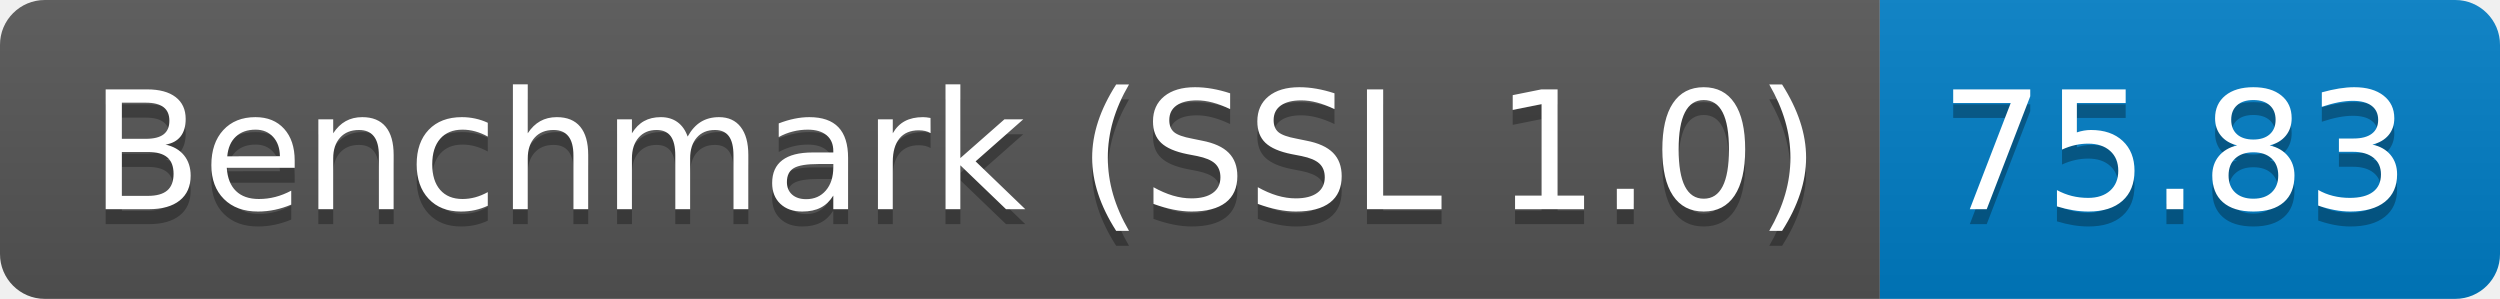
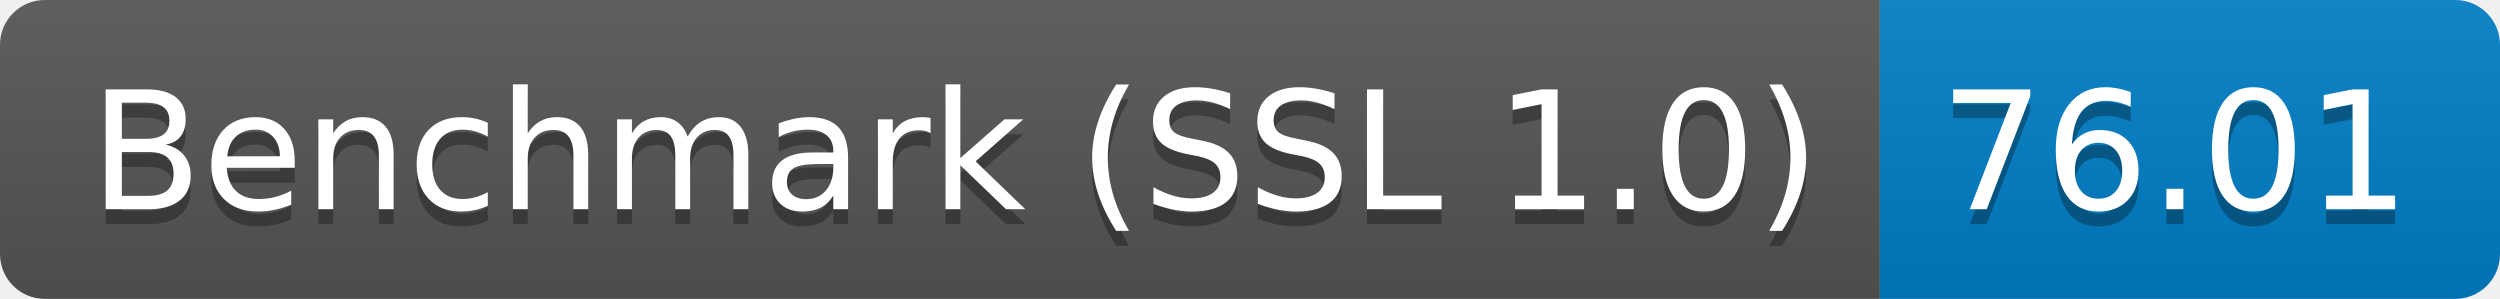
<svg xmlns="http://www.w3.org/2000/svg" height="20" width="167.3">
  <linearGradient id="smooth" x2="0" y2="100%">
    <stop offset="0" stop-color="#bbb" stop-opacity=".1" />
    <stop offset="1" stop-opacity=".1" />
  </linearGradient>
  <clipPath id="round">
    <rect fill="#fff" height="20" rx="3" width="167.3" />
  </clipPath>
  <g clip-path="url(#round)">
    <rect fill="#555" height="20" width="125.8" />
    <rect fill="#007ec6" height="20" width="41.5" x="125.8" />
    <rect fill="url(#smooth)" height="20" width="167.3" />
  </g>
  <g fill="#fff" font-family="DejaVu Sans,Verdana,Geneva,sans-serif" font-size="110" text-anchor="middle">
    <text fill="#010101" fill-opacity=".3" lengthAdjust="spacing" textLength="1158.0" transform="scale(0.1)" x="639.0" y="150">Benchmark (SSL 1.0)</text>
    <text lengthAdjust="spacing" textLength="1158.0" transform="scale(0.1)" x="639.0" y="140">Benchmark (SSL 1.0)</text>
-     <text fill="#010101" fill-opacity=".3" lengthAdjust="spacing" textLength="315.0" transform="scale(0.1)" x="1455.5" y="150">75.83</text>
-     <text lengthAdjust="spacing" textLength="315.0" transform="scale(0.1)" x="1455.5" y="140">75.83</text>
+     <text fill="#010101" fill-opacity=".3" lengthAdjust="spacing" textLength="315.0" transform="scale(0.1)" x="1455.5" y="150">76.01</text>
+     <text lengthAdjust="spacing" textLength="315.0" transform="scale(0.1)" x="1455.5" y="140">76.01</text>
  </g>
</svg>
